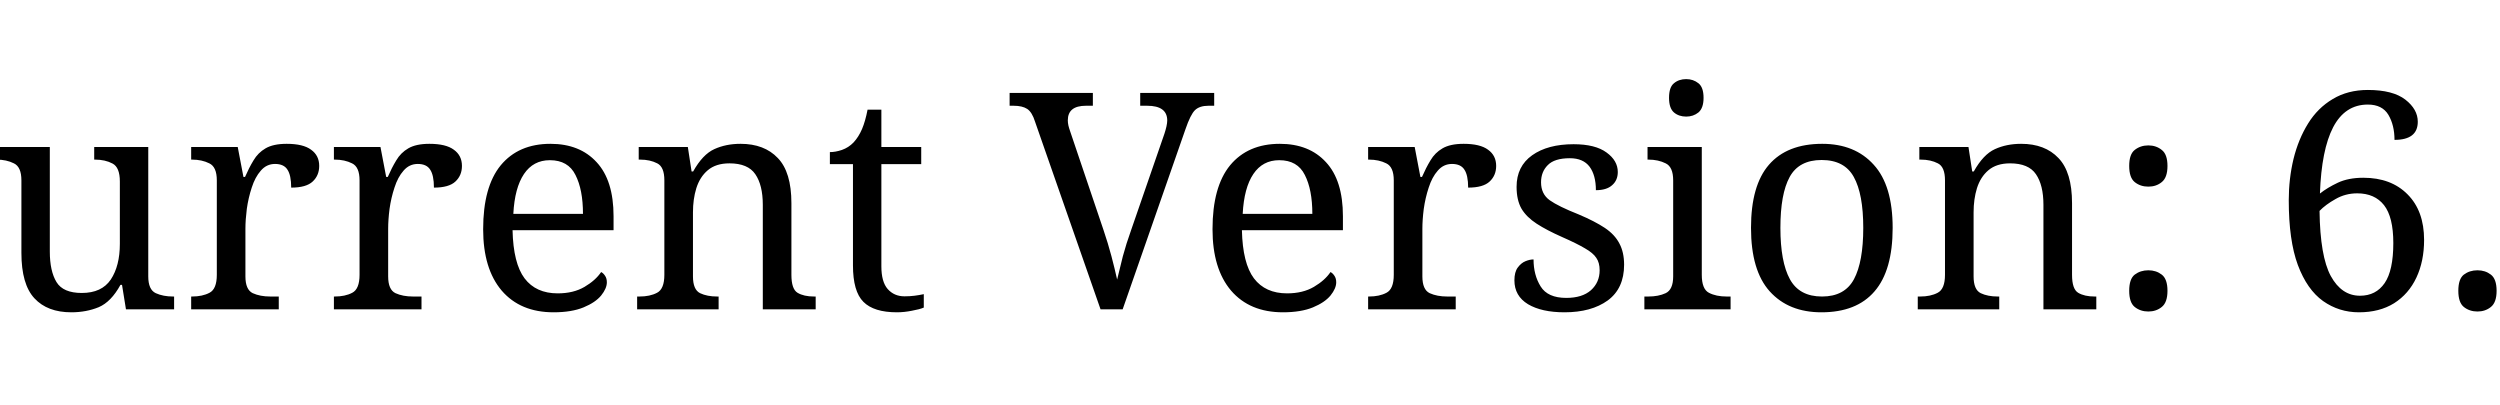
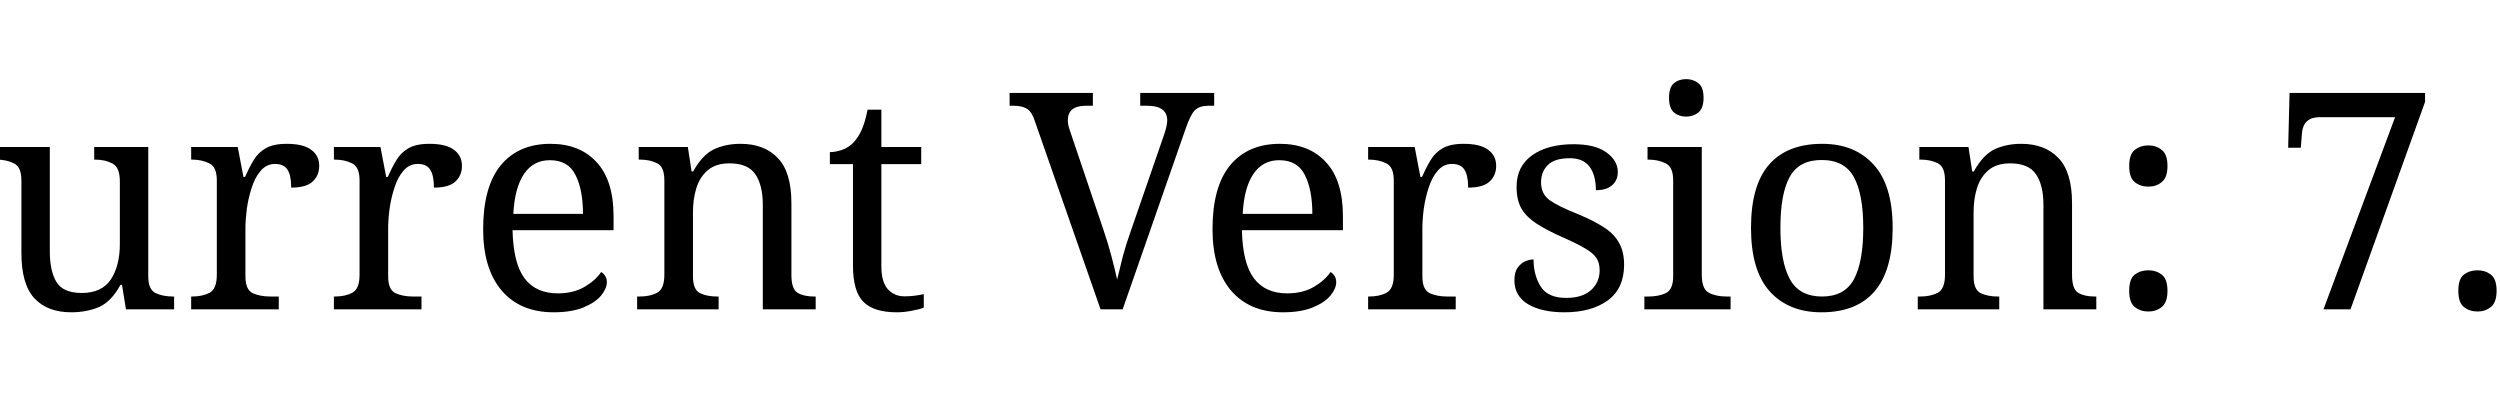
<svg xmlns="http://www.w3.org/2000/svg" width="198" height="32">
  <g class="layer">
-     <text fill="#000000" font-family="serif" font-size="24" id="svg_1" stroke="#000000" stroke-width="0" text-anchor="middle" x="98.5" xml:space="preserve" y="24.5">Current Version: 6.4</text>
+     <text fill="#000000" font-family="serif" font-size="24" id="svg_1" stroke="#000000" stroke-width="0" text-anchor="middle" x="98.5" xml:space="preserve" y="24.5">Current Version: 7.4</text>
  </g>
</svg>
